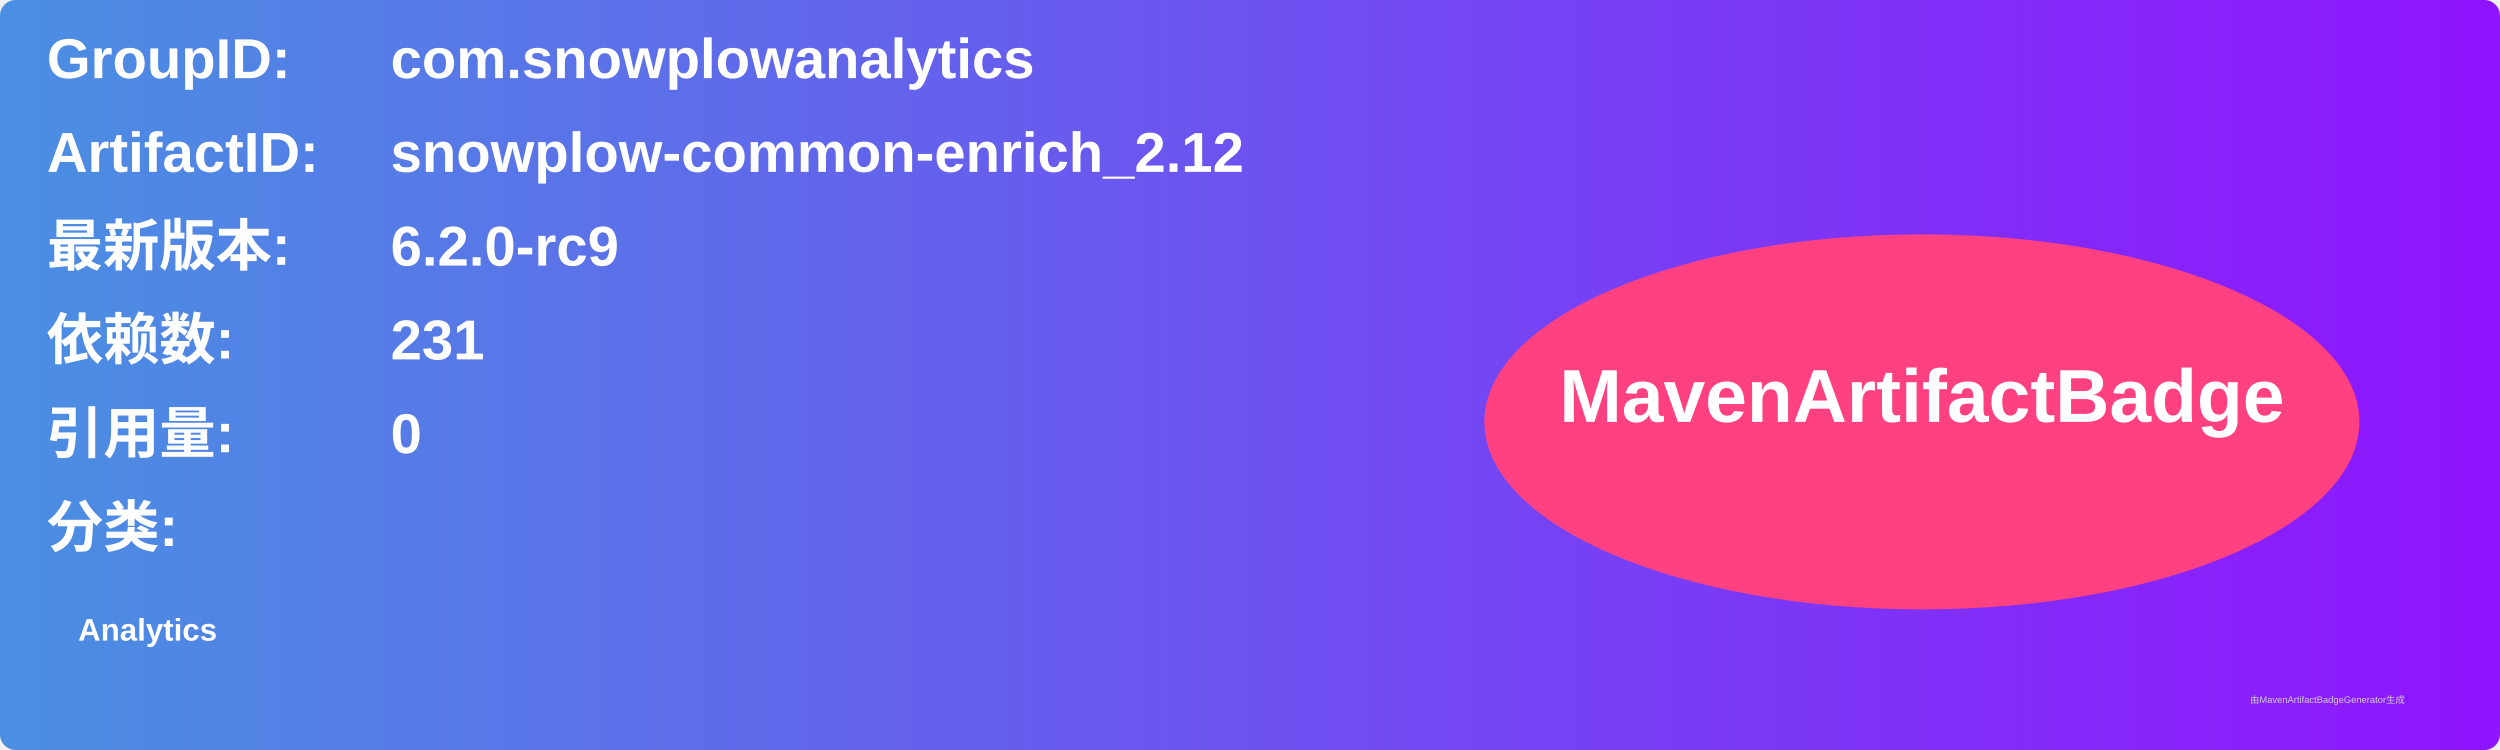
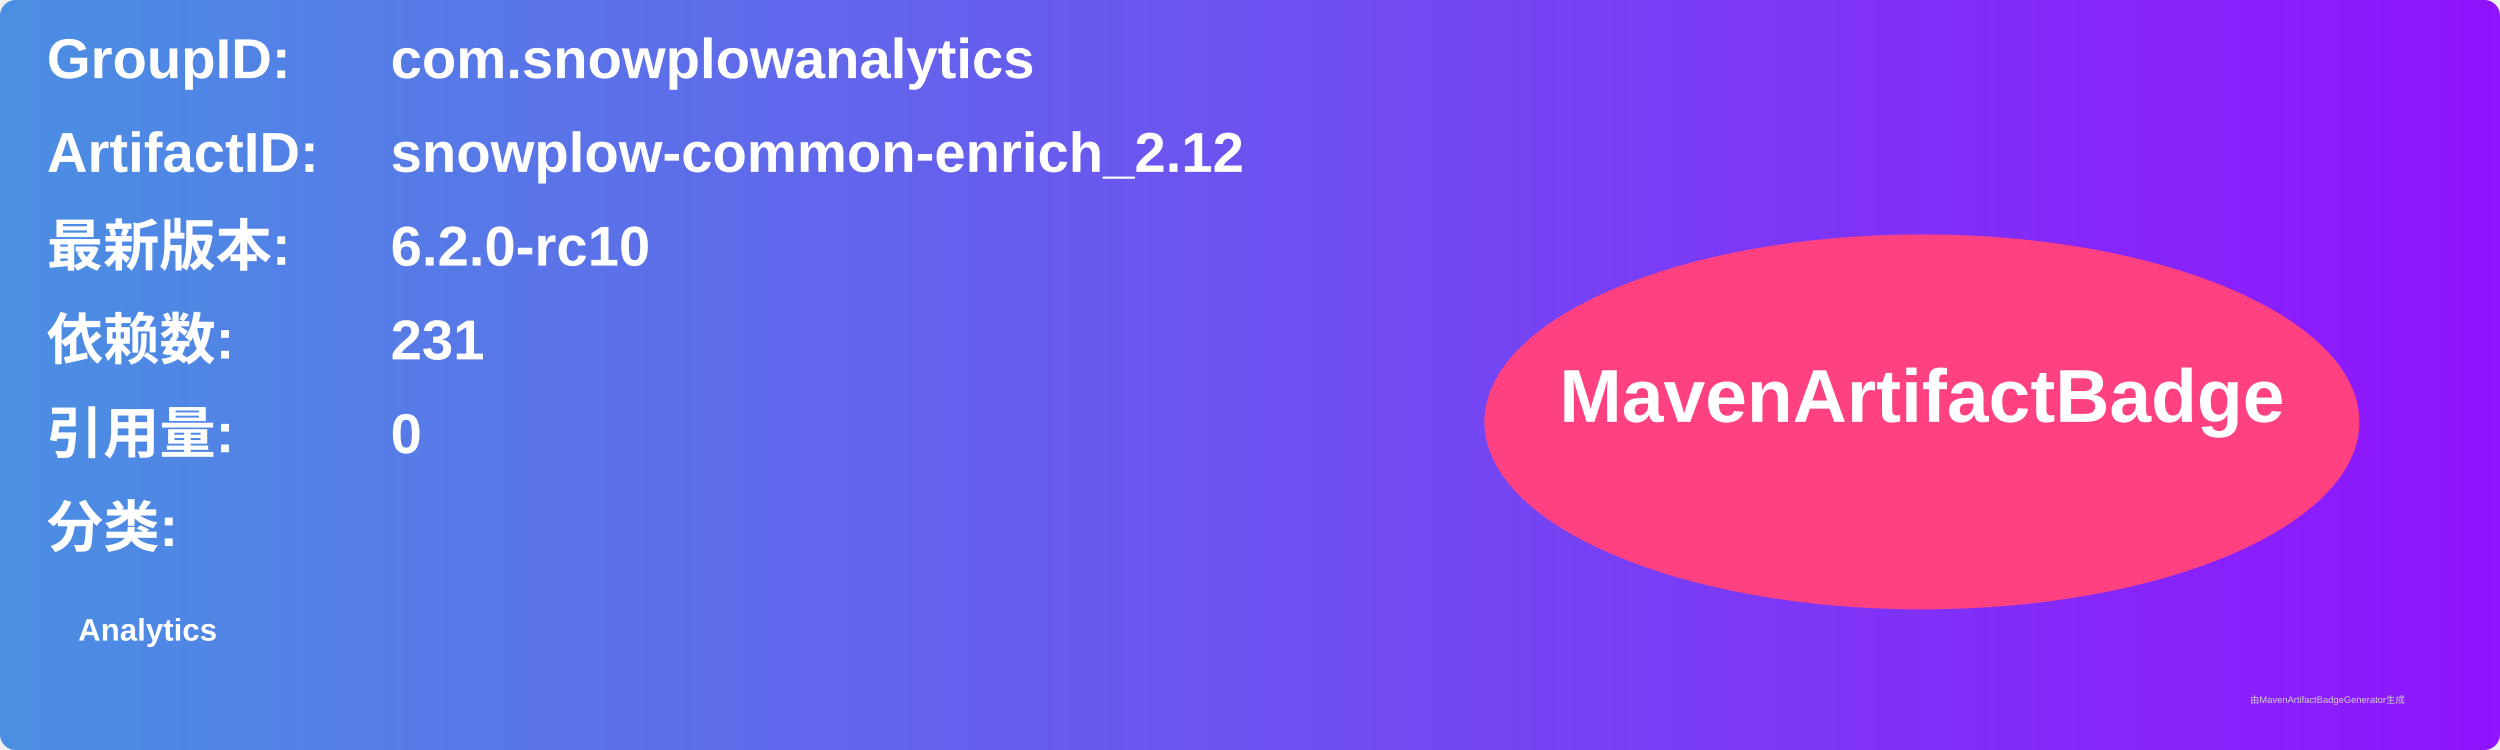
<svg xmlns="http://www.w3.org/2000/svg" width="800" height="240" viewBox="0 0 800 240">
  <linearGradient id="grad" x1="0%" y1="0%" x2="100%" y2="0%">
    <stop offset="0%" stop-color="#4a90e2" />
    <stop offset="100%" stop-color="#9013fe" />
  </linearGradient>
  <rect width="100%" height="100%" rx="5" ry="5" fill="url(#grad)" />
  <g transform="translate(15, 15)">
    <text x="0" y="10" font-family="Arial" font-size="18" fill="white" font-weight="bold" width="260">GroupID:</text>
    <text x="110" y="10" font-family="Arial" font-size="18" fill="white" font-weight="bold" width="460">com.snowplowanalytics</text>
    <text x="0" y="40" font-family="Arial" font-size="18" fill="white" font-weight="bold" width="260">ArtifactID:</text>
    <text x="110" y="40" font-family="Arial" font-size="18" fill="white" font-weight="bold" width="460">snowplow-common-enrich_2.12</text>
    <text x="0" y="70" font-family="Arial" font-size="18" fill="white" font-weight="bold">最新版本:</text>
    <text x="110" y="70" font-family="Arial" font-size="18" fill="white" font-weight="bold">
-       <tspan font-weight="bold">6.2.0-rc9</tspan>
+       <tspan font-weight="bold">6.2.0-rc10</tspan>
    </text>
    <text x="0" y="100" font-family="Arial" font-size="18" fill="white" font-weight="bold">依赖数: </text>
    <text x="110" y="100" font-family="Arial" font-size="18" fill="white">
      <tspan font-weight="bold">231</tspan>
    </text>
    <text x="0" y="130" font-family="Arial" font-size="18" fill="white" font-weight="bold">引用量: </text>
    <text x="110" y="130" font-family="Arial" font-size="18" fill="white">
      <tspan font-weight="bold">0</tspan>
    </text>
    <text x="0" y="160" font-family="Arial" font-size="18" fill="white" font-weight="bold">分类:</text>
    <text x="10" y="190" font-family="Arial" font-size="10" fill="white">
      <tspan font-weight="bold">Analytics</tspan>
    </text>
    <ellipse cx="600" cy="120" rx="140" ry="60" fill="#ff4081" />
    <text x="600" y="120" text-anchor="middle" font-family="Arial" font-size="24" fill="white" font-weight="bold">MavenArtifactBadge</text>
  </g>
  <text x="720" y="225" font-family="Arial" font-size="3" fill="#d0d0d0">由MavenArtifactBadgeGenerator生成</text>
</svg>
